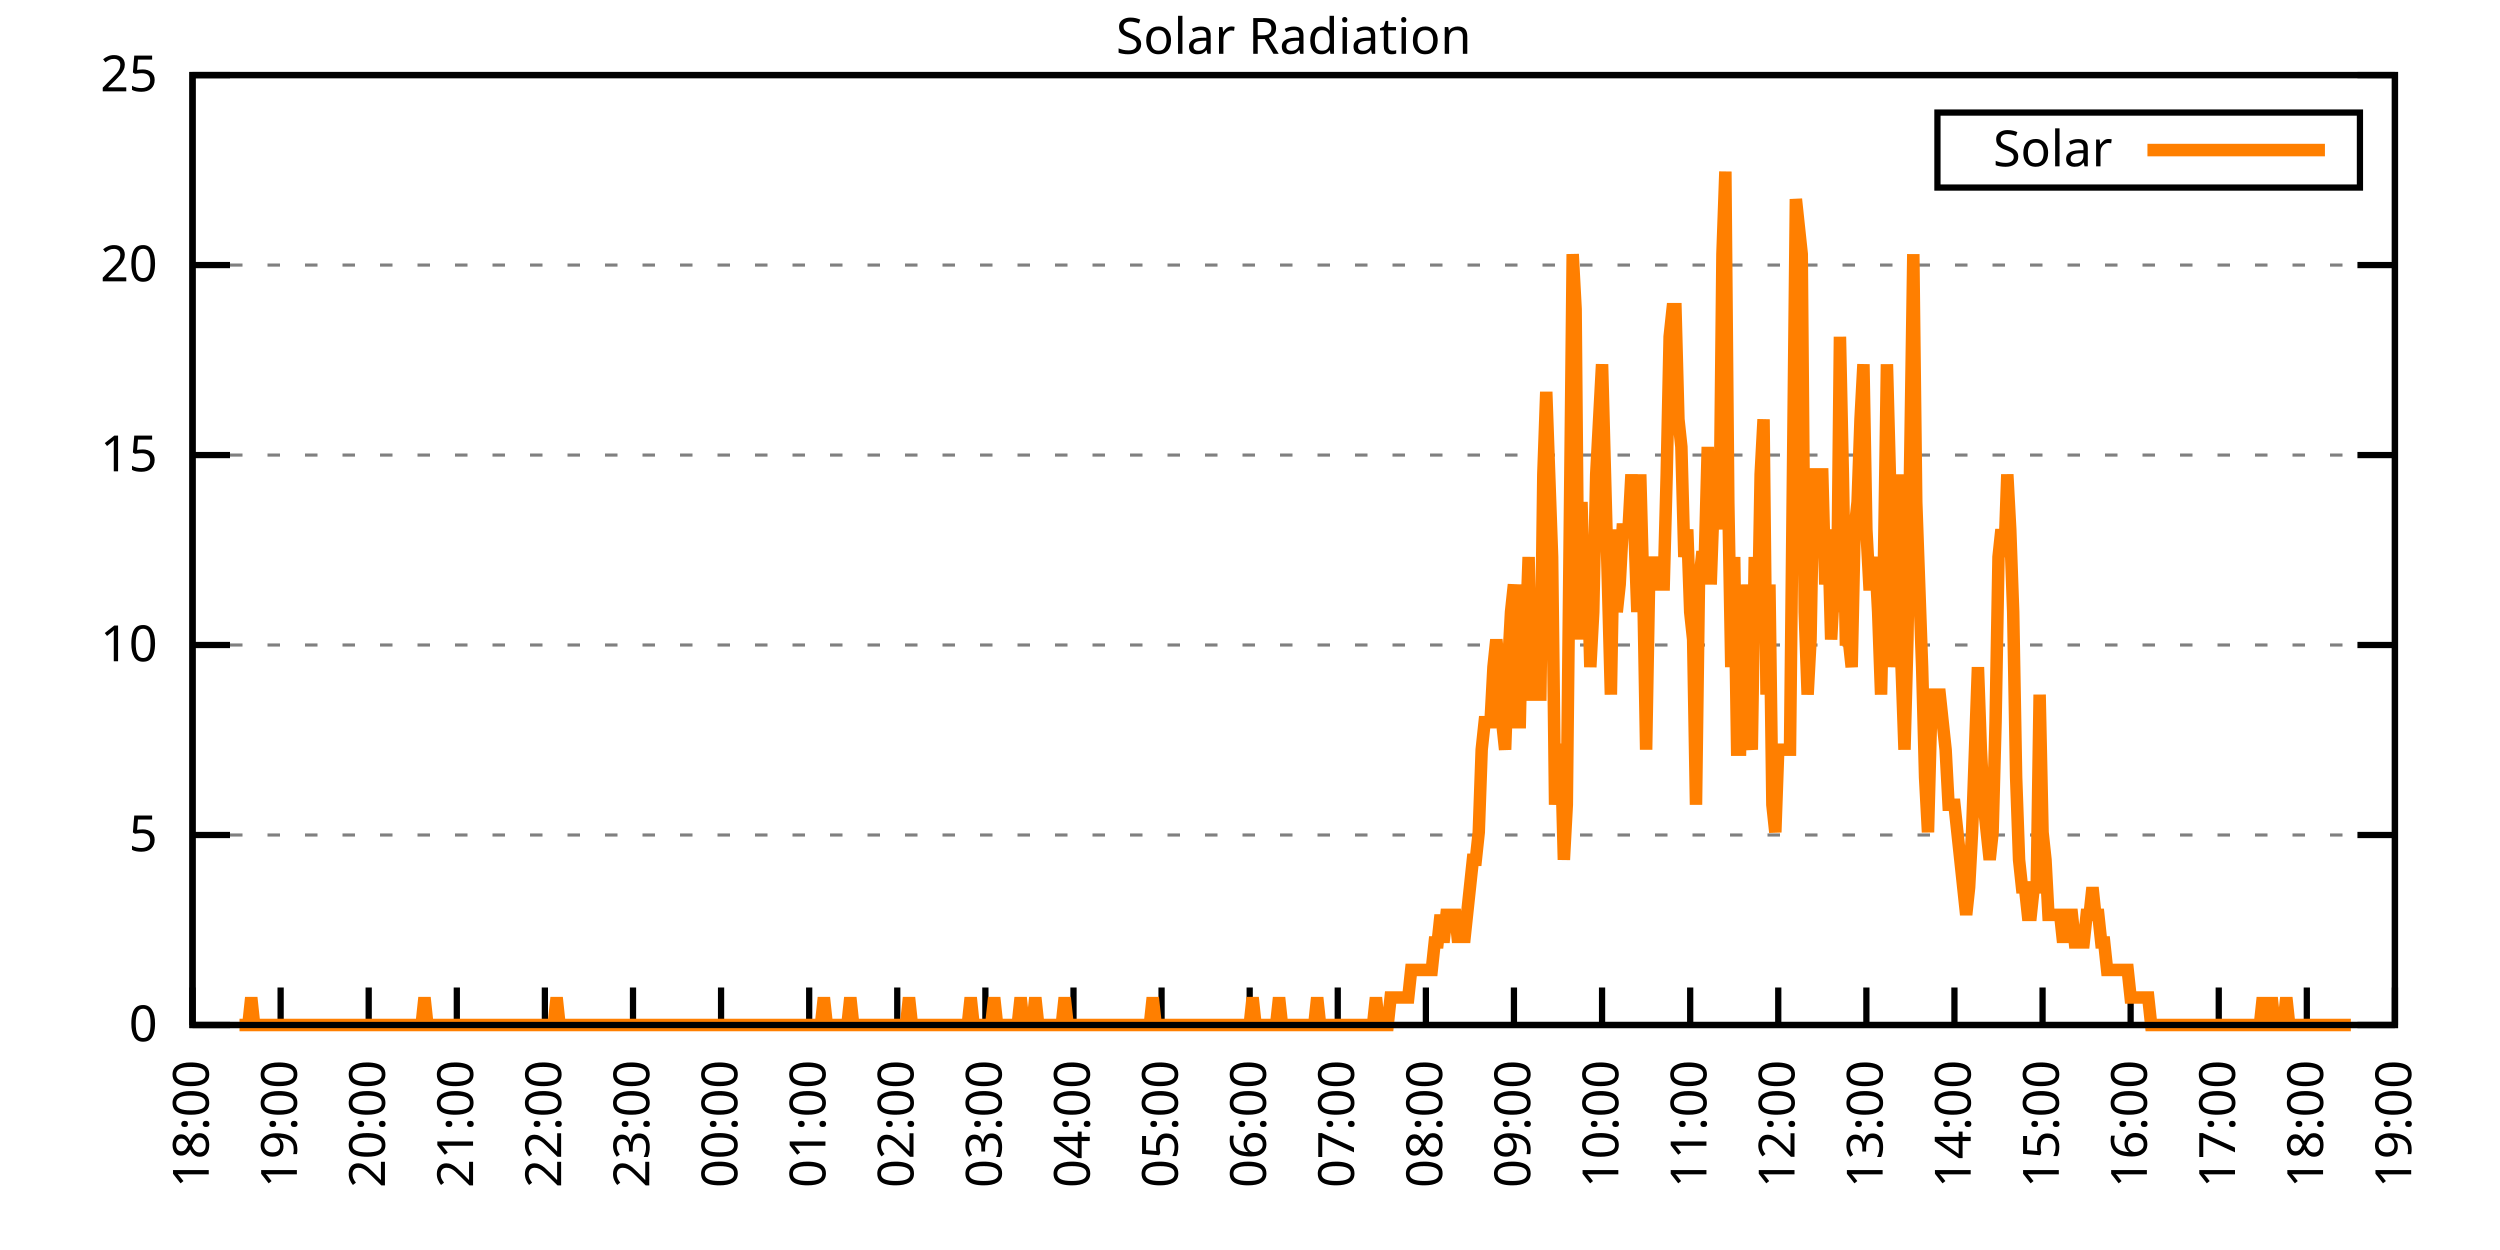
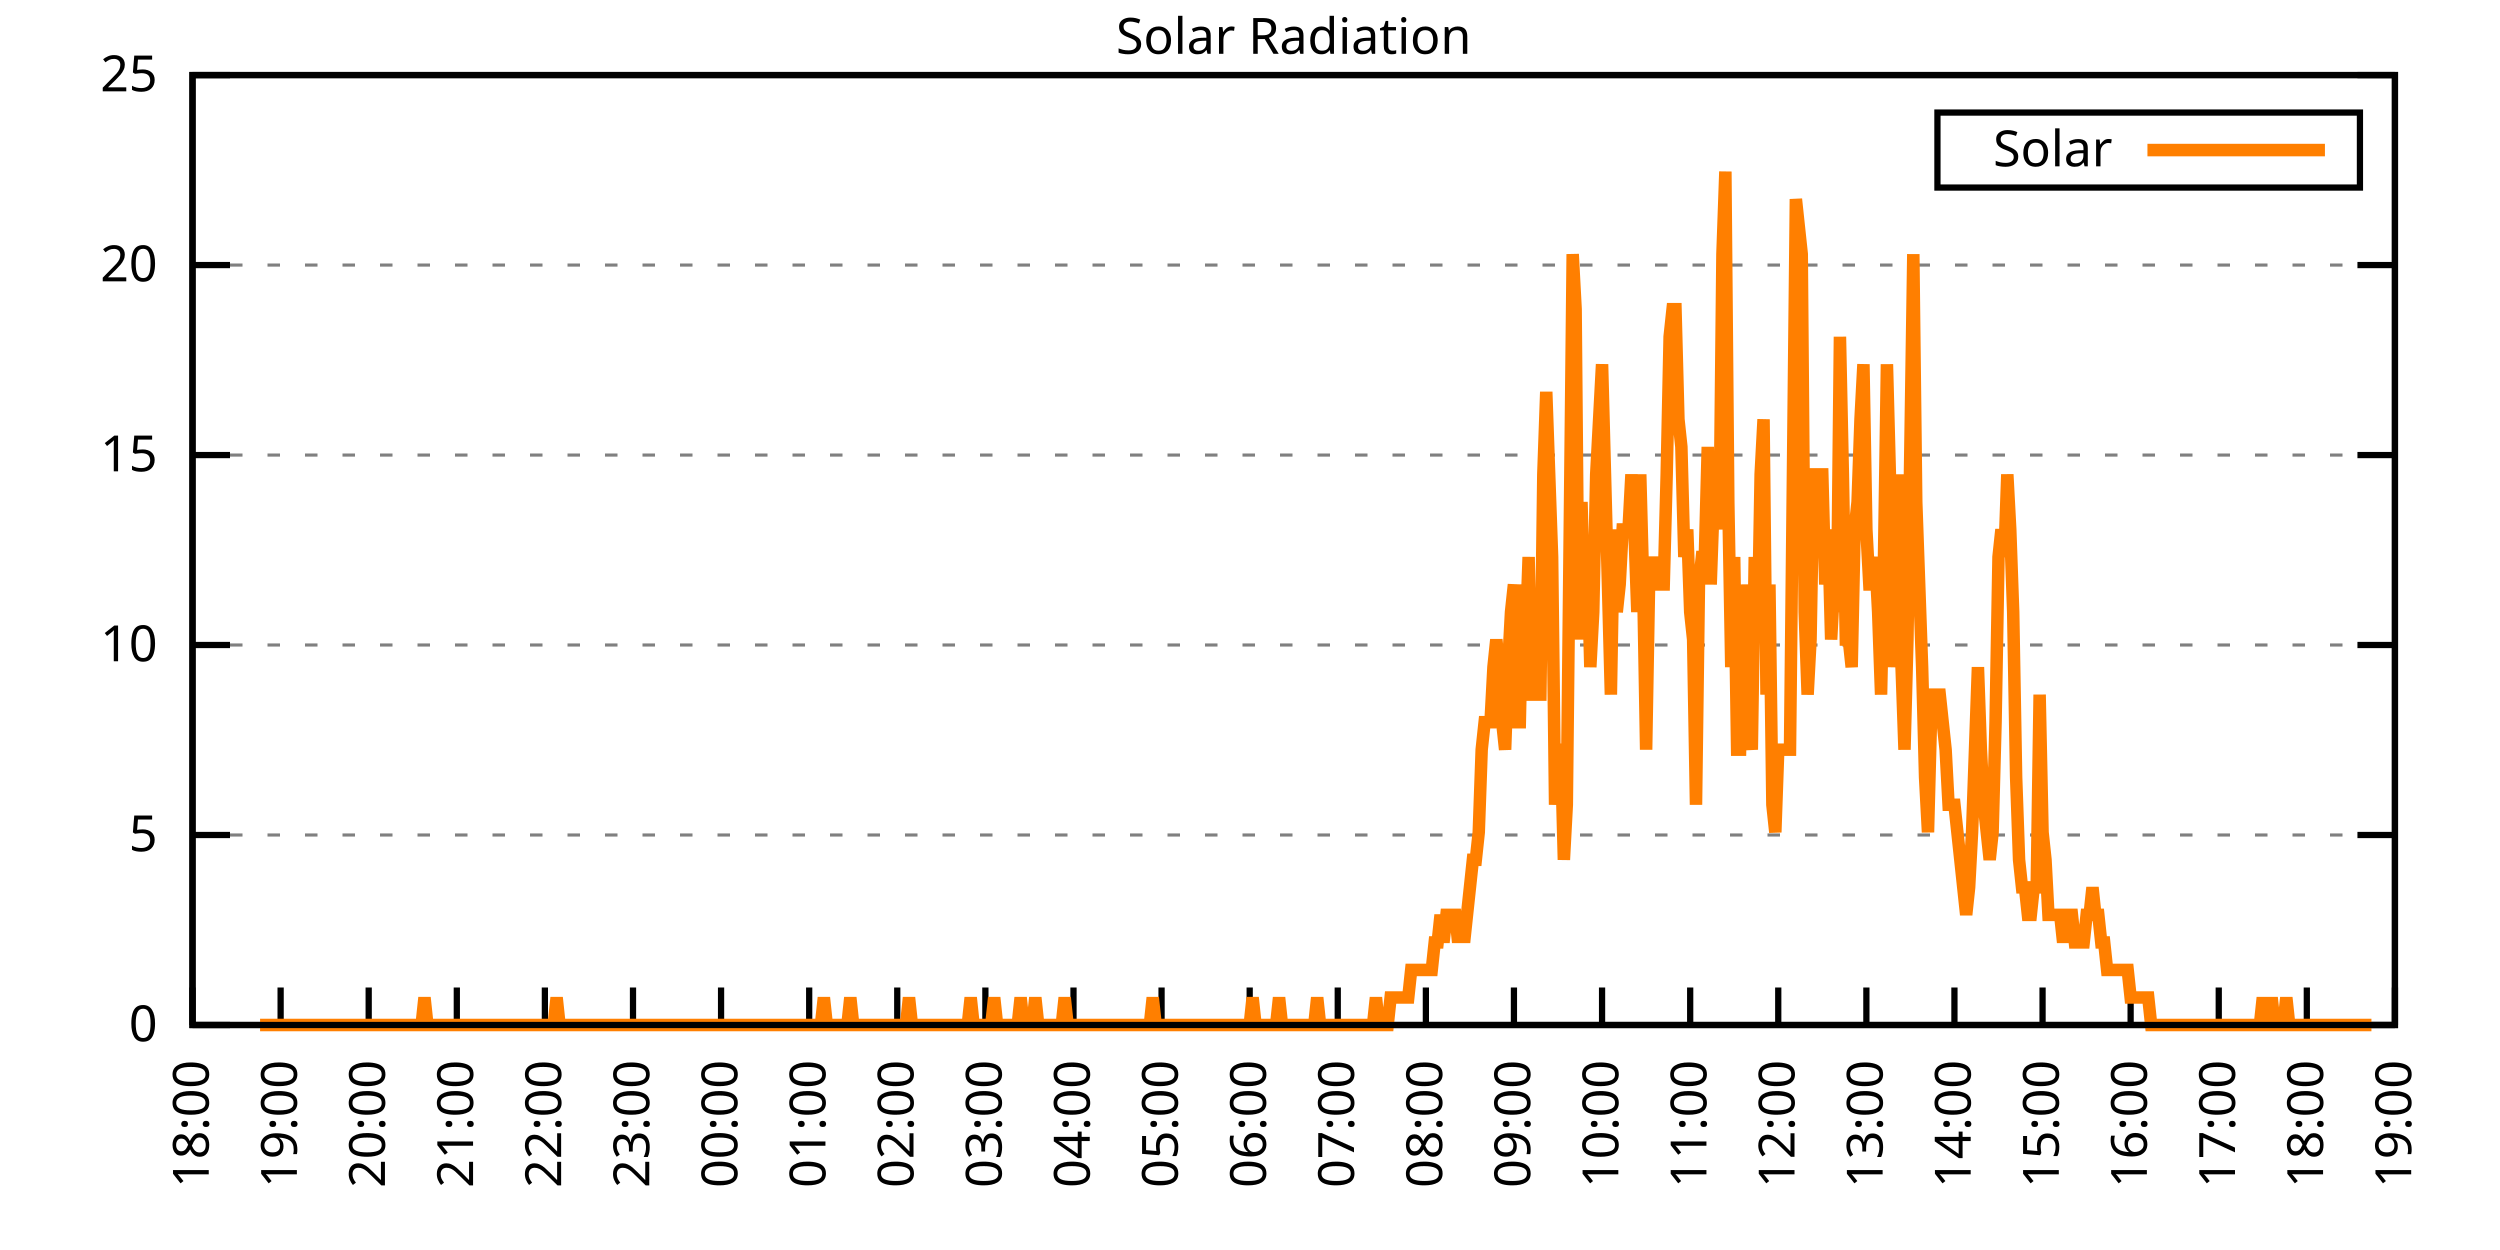
<svg xmlns="http://www.w3.org/2000/svg" xmlns:xlink="http://www.w3.org/1999/xlink" width="400" height="200" viewBox="0 0 400 200">
  <g id="gnuplot_canvas">
    <rect x="0" y="0" width="400" height="200" fill="none" />
    <defs>
      <circle id="gpDot" r="0.5" stroke-width="0.5" stroke="currentColor" />
      <path id="gpPt0" stroke-width="0.333" stroke="currentColor" d="M-1,0 h2 M0,-1 v2" />
      <path id="gpPt1" stroke-width="0.333" stroke="currentColor" d="M-1,-1 L1,1 M1,-1 L-1,1" />
      <path id="gpPt2" stroke-width="0.333" stroke="currentColor" d="M-1,0 L1,0 M0,-1 L0,1 M-1,-1 L1,1 M-1,1 L1,-1" />
      <rect id="gpPt3" stroke-width="0.333" stroke="currentColor" x="-1" y="-1" width="2" height="2" />
      <rect id="gpPt4" stroke-width="0.333" stroke="currentColor" fill="currentColor" x="-1" y="-1" width="2" height="2" />
      <circle id="gpPt5" stroke-width="0.333" stroke="currentColor" cx="0" cy="0" r="1" />
      <use xlink:href="#gpPt5" id="gpPt6" fill="currentColor" stroke="none" />
      <path id="gpPt7" stroke-width="0.333" stroke="currentColor" d="M0,-1.33 L-1.33,0.67 L1.33,0.67 z" />
      <use xlink:href="#gpPt7" id="gpPt8" fill="currentColor" stroke="none" />
      <use xlink:href="#gpPt7" id="gpPt9" stroke="currentColor" transform="rotate(180)" />
      <use xlink:href="#gpPt9" id="gpPt10" fill="currentColor" stroke="none" />
      <use xlink:href="#gpPt3" id="gpPt11" stroke="currentColor" transform="rotate(45)" />
      <use xlink:href="#gpPt11" id="gpPt12" fill="currentColor" stroke="none" />
      <path id="gpPt13" stroke-width="0.333" stroke="currentColor" d="M0,1.330 L1.265,0.411 L0.782,-1.067 L-0.782,-1.076 L-1.265,0.411 z" />
      <use xlink:href="#gpPt13" id="gpPt14" fill="currentColor" stroke="none" />
      <filter id="textbox" filterUnits="objectBoundingBox" x="0" y="0" height="1" width="1">
        <feFlood flood-color="white" flood-opacity="1" result="bgnd" />
        <feComposite in="SourceGraphic" in2="bgnd" operator="atop" />
      </filter>
      <filter id="greybox" filterUnits="objectBoundingBox" x="0" y="0" height="1" width="1">
        <feFlood flood-color="lightgrey" flood-opacity="1" result="grey" />
        <feComposite in="SourceGraphic" in2="grey" operator="atop" />
      </filter>
    </defs>
    <g fill="none" color="white" stroke="currentColor" stroke-width="1.00" stroke-linecap="butt" stroke-linejoin="miter">
</g>
    <g fill="none" color="black" stroke="currentColor" stroke-width="1.00" stroke-linecap="butt" stroke-linejoin="miter">
      <g stroke="none" shape-rendering="crispEdges">
        <polygon fill="rgb(255, 255, 255)" points="30.80,164.00 383.18,164.00 383.18,12.02 30.80,12.02 " />
      </g>
    </g>
    <g fill="none" color="black" stroke="currentColor" stroke-width="1.00" stroke-linecap="butt" stroke-linejoin="miter">
</g>
    <g fill="none" color="black" stroke="black" stroke-width="0.50" stroke-linecap="butt" stroke-linejoin="miter">
</g>
    <g fill="none" color="gray" stroke="currentColor" stroke-width="0.50" stroke-linecap="butt" stroke-linejoin="miter">
      <path stroke="gray" stroke-dasharray="2,4" class="gridline" d="M30.80,164.00 L383.19,164.00  " />
    </g>
    <g fill="none" color="gray" stroke="gray" stroke-width="1.00" stroke-linecap="butt" stroke-linejoin="miter">
</g>
    <g fill="none" color="black" stroke="currentColor" stroke-width="1.00" stroke-linecap="butt" stroke-linejoin="miter">
      <path stroke="black" d="M30.80,164.00 L36.80,164.00 M383.19,164.00 L377.19,164.00  " />
      <g transform="translate(25.20,166.60)" stroke="none" fill="black" font-family="Sans" font-size="8.00" text-anchor="end">
        <text>
          <tspan font-family="Sans"> 0</tspan>
        </text>
      </g>
    </g>
    <g fill="none" color="black" stroke="currentColor" stroke-width="1.00" stroke-linecap="butt" stroke-linejoin="miter">
</g>
    <g fill="none" color="black" stroke="black" stroke-width="0.50" stroke-linecap="butt" stroke-linejoin="miter">
</g>
    <g fill="none" color="gray" stroke="currentColor" stroke-width="0.50" stroke-linecap="butt" stroke-linejoin="miter">
      <path stroke="gray" stroke-dasharray="2,4" class="gridline" d="M30.80,133.60 L383.19,133.60  " />
    </g>
    <g fill="none" color="gray" stroke="gray" stroke-width="1.00" stroke-linecap="butt" stroke-linejoin="miter">
</g>
    <g fill="none" color="black" stroke="currentColor" stroke-width="1.00" stroke-linecap="butt" stroke-linejoin="miter">
      <path stroke="black" d="M30.80,133.60 L36.80,133.60 M383.19,133.60 L377.19,133.60  " />
      <g transform="translate(25.20,136.20)" stroke="none" fill="black" font-family="Sans" font-size="8.00" text-anchor="end">
        <text>
          <tspan font-family="Sans"> 5</tspan>
        </text>
      </g>
    </g>
    <g fill="none" color="black" stroke="currentColor" stroke-width="1.00" stroke-linecap="butt" stroke-linejoin="miter">
</g>
    <g fill="none" color="black" stroke="black" stroke-width="0.50" stroke-linecap="butt" stroke-linejoin="miter">
</g>
    <g fill="none" color="gray" stroke="currentColor" stroke-width="0.50" stroke-linecap="butt" stroke-linejoin="miter">
      <path stroke="gray" stroke-dasharray="2,4" class="gridline" d="M30.80,103.20 L383.19,103.20  " />
    </g>
    <g fill="none" color="gray" stroke="gray" stroke-width="1.00" stroke-linecap="butt" stroke-linejoin="miter">
</g>
    <g fill="none" color="black" stroke="currentColor" stroke-width="1.00" stroke-linecap="butt" stroke-linejoin="miter">
      <path stroke="black" d="M30.80,103.20 L36.80,103.20 M383.19,103.20 L377.19,103.20  " />
      <g transform="translate(25.20,105.80)" stroke="none" fill="black" font-family="Sans" font-size="8.00" text-anchor="end">
        <text>
          <tspan font-family="Sans"> 10</tspan>
        </text>
      </g>
    </g>
    <g fill="none" color="black" stroke="currentColor" stroke-width="1.00" stroke-linecap="butt" stroke-linejoin="miter">
</g>
    <g fill="none" color="black" stroke="black" stroke-width="0.50" stroke-linecap="butt" stroke-linejoin="miter">
</g>
    <g fill="none" color="gray" stroke="currentColor" stroke-width="0.50" stroke-linecap="butt" stroke-linejoin="miter">
      <path stroke="gray" stroke-dasharray="2,4" class="gridline" d="M30.80,72.81 L383.19,72.81  " />
    </g>
    <g fill="none" color="gray" stroke="gray" stroke-width="1.00" stroke-linecap="butt" stroke-linejoin="miter">
</g>
    <g fill="none" color="black" stroke="currentColor" stroke-width="1.00" stroke-linecap="butt" stroke-linejoin="miter">
      <path stroke="black" d="M30.80,72.81 L36.80,72.81 M383.19,72.81 L377.19,72.81  " />
      <g transform="translate(25.20,75.41)" stroke="none" fill="black" font-family="Sans" font-size="8.00" text-anchor="end">
        <text>
          <tspan font-family="Sans"> 15</tspan>
        </text>
      </g>
    </g>
    <g fill="none" color="black" stroke="currentColor" stroke-width="1.00" stroke-linecap="butt" stroke-linejoin="miter">
</g>
    <g fill="none" color="black" stroke="black" stroke-width="0.50" stroke-linecap="butt" stroke-linejoin="miter">
</g>
    <g fill="none" color="gray" stroke="currentColor" stroke-width="0.50" stroke-linecap="butt" stroke-linejoin="miter">
      <path stroke="gray" stroke-dasharray="2,4" class="gridline" d="M30.80,42.41 L383.19,42.41  " />
    </g>
    <g fill="none" color="gray" stroke="gray" stroke-width="1.00" stroke-linecap="butt" stroke-linejoin="miter">
</g>
    <g fill="none" color="black" stroke="currentColor" stroke-width="1.00" stroke-linecap="butt" stroke-linejoin="miter">
      <path stroke="black" d="M30.80,42.41 L36.80,42.41 M383.19,42.41 L377.19,42.41  " />
      <g transform="translate(25.20,45.01)" stroke="none" fill="black" font-family="Sans" font-size="8.00" text-anchor="end">
        <text>
          <tspan font-family="Sans"> 20</tspan>
        </text>
      </g>
    </g>
    <g fill="none" color="black" stroke="currentColor" stroke-width="1.00" stroke-linecap="butt" stroke-linejoin="miter">
</g>
    <g fill="none" color="black" stroke="black" stroke-width="0.50" stroke-linecap="butt" stroke-linejoin="miter">
</g>
    <g fill="none" color="gray" stroke="currentColor" stroke-width="0.50" stroke-linecap="butt" stroke-linejoin="miter">
      <path stroke="gray" stroke-dasharray="2,4" class="gridline" d="M30.80,12.01 L383.19,12.01  " />
    </g>
    <g fill="none" color="gray" stroke="gray" stroke-width="1.00" stroke-linecap="butt" stroke-linejoin="miter">
</g>
    <g fill="none" color="black" stroke="currentColor" stroke-width="1.00" stroke-linecap="butt" stroke-linejoin="miter">
      <path stroke="black" d="M30.80,12.01 L36.80,12.01 M383.19,12.01 L377.19,12.01  " />
      <g transform="translate(25.20,14.61)" stroke="none" fill="black" font-family="Sans" font-size="8.00" text-anchor="end">
        <text>
          <tspan font-family="Sans"> 25</tspan>
        </text>
      </g>
    </g>
    <g fill="none" color="black" stroke="currentColor" stroke-width="1.00" stroke-linecap="butt" stroke-linejoin="miter">
      <path stroke="black" d="M30.80,164.00 L30.80,158.00  " />
      <g transform="translate(33.40,169.60) rotate(270.00)" stroke="none" fill="black" font-family="Sans" font-size="8.00" text-anchor="end">
        <text>
          <tspan font-family="Sans">18:00</tspan>
        </text>
      </g>
    </g>
    <g fill="none" color="black" stroke="currentColor" stroke-width="1.00" stroke-linecap="butt" stroke-linejoin="miter">
      <path stroke="black" d="M44.90,164.00 L44.90,158.00  " />
      <g transform="translate(47.50,169.60) rotate(270.00)" stroke="none" fill="black" font-family="Sans" font-size="8.00" text-anchor="end">
        <text>
          <tspan font-family="Sans">19:00</tspan>
        </text>
      </g>
    </g>
    <g fill="none" color="black" stroke="currentColor" stroke-width="1.00" stroke-linecap="butt" stroke-linejoin="miter">
      <path stroke="black" d="M58.99,164.00 L58.99,158.00  " />
      <g transform="translate(61.59,169.60) rotate(270.00)" stroke="none" fill="black" font-family="Sans" font-size="8.00" text-anchor="end">
        <text>
          <tspan font-family="Sans">20:00</tspan>
        </text>
      </g>
    </g>
    <g fill="none" color="black" stroke="currentColor" stroke-width="1.00" stroke-linecap="butt" stroke-linejoin="miter">
      <path stroke="black" d="M73.09,164.00 L73.09,158.00  " />
      <g transform="translate(75.69,169.60) rotate(270.00)" stroke="none" fill="black" font-family="Sans" font-size="8.00" text-anchor="end">
        <text>
          <tspan font-family="Sans">21:00</tspan>
        </text>
      </g>
    </g>
    <g fill="none" color="black" stroke="currentColor" stroke-width="1.00" stroke-linecap="butt" stroke-linejoin="miter">
      <path stroke="black" d="M87.18,164.00 L87.18,158.00  " />
      <g transform="translate(89.78,169.60) rotate(270.00)" stroke="none" fill="black" font-family="Sans" font-size="8.00" text-anchor="end">
        <text>
          <tspan font-family="Sans">22:00</tspan>
        </text>
      </g>
    </g>
    <g fill="none" color="black" stroke="currentColor" stroke-width="1.00" stroke-linecap="butt" stroke-linejoin="miter">
      <path stroke="black" d="M101.28,164.00 L101.28,158.00  " />
      <g transform="translate(103.88,169.60) rotate(270.00)" stroke="none" fill="black" font-family="Sans" font-size="8.00" text-anchor="end">
        <text>
          <tspan font-family="Sans">23:00</tspan>
        </text>
      </g>
    </g>
    <g fill="none" color="black" stroke="currentColor" stroke-width="1.00" stroke-linecap="butt" stroke-linejoin="miter">
      <path stroke="black" d="M115.37,164.00 L115.37,158.00  " />
      <g transform="translate(117.97,169.60) rotate(270.00)" stroke="none" fill="black" font-family="Sans" font-size="8.00" text-anchor="end">
        <text>
          <tspan font-family="Sans">00:00</tspan>
        </text>
      </g>
    </g>
    <g fill="none" color="black" stroke="currentColor" stroke-width="1.00" stroke-linecap="butt" stroke-linejoin="miter">
      <path stroke="black" d="M129.47,164.00 L129.47,158.00  " />
      <g transform="translate(132.07,169.60) rotate(270.00)" stroke="none" fill="black" font-family="Sans" font-size="8.00" text-anchor="end">
        <text>
          <tspan font-family="Sans">01:00</tspan>
        </text>
      </g>
    </g>
    <g fill="none" color="black" stroke="currentColor" stroke-width="1.00" stroke-linecap="butt" stroke-linejoin="miter">
      <path stroke="black" d="M143.56,164.00 L143.56,158.00  " />
      <g transform="translate(146.16,169.60) rotate(270.00)" stroke="none" fill="black" font-family="Sans" font-size="8.00" text-anchor="end">
        <text>
          <tspan font-family="Sans">02:00</tspan>
        </text>
      </g>
    </g>
    <g fill="none" color="black" stroke="currentColor" stroke-width="1.00" stroke-linecap="butt" stroke-linejoin="miter">
      <path stroke="black" d="M157.66,164.00 L157.66,158.00  " />
      <g transform="translate(160.26,169.60) rotate(270.00)" stroke="none" fill="black" font-family="Sans" font-size="8.00" text-anchor="end">
        <text>
          <tspan font-family="Sans">03:00</tspan>
        </text>
      </g>
    </g>
    <g fill="none" color="black" stroke="currentColor" stroke-width="1.00" stroke-linecap="butt" stroke-linejoin="miter">
      <path stroke="black" d="M171.76,164.00 L171.76,158.00  " />
      <g transform="translate(174.36,169.60) rotate(270.00)" stroke="none" fill="black" font-family="Sans" font-size="8.00" text-anchor="end">
        <text>
          <tspan font-family="Sans">04:00</tspan>
        </text>
      </g>
    </g>
    <g fill="none" color="black" stroke="currentColor" stroke-width="1.00" stroke-linecap="butt" stroke-linejoin="miter">
      <path stroke="black" d="M185.85,164.00 L185.85,158.00  " />
      <g transform="translate(188.45,169.60) rotate(270.00)" stroke="none" fill="black" font-family="Sans" font-size="8.00" text-anchor="end">
        <text>
          <tspan font-family="Sans">05:00</tspan>
        </text>
      </g>
    </g>
    <g fill="none" color="black" stroke="currentColor" stroke-width="1.00" stroke-linecap="butt" stroke-linejoin="miter">
      <path stroke="black" d="M199.95,164.00 L199.95,158.00  " />
      <g transform="translate(202.55,169.60) rotate(270.00)" stroke="none" fill="black" font-family="Sans" font-size="8.00" text-anchor="end">
        <text>
          <tspan font-family="Sans">06:00</tspan>
        </text>
      </g>
    </g>
    <g fill="none" color="black" stroke="currentColor" stroke-width="1.00" stroke-linecap="butt" stroke-linejoin="miter">
      <path stroke="black" d="M214.04,164.00 L214.04,158.00  " />
      <g transform="translate(216.64,169.60) rotate(270.00)" stroke="none" fill="black" font-family="Sans" font-size="8.00" text-anchor="end">
        <text>
          <tspan font-family="Sans">07:00</tspan>
        </text>
      </g>
    </g>
    <g fill="none" color="black" stroke="currentColor" stroke-width="1.00" stroke-linecap="butt" stroke-linejoin="miter">
      <path stroke="black" d="M228.14,164.00 L228.14,158.00  " />
      <g transform="translate(230.74,169.60) rotate(270.00)" stroke="none" fill="black" font-family="Sans" font-size="8.00" text-anchor="end">
        <text>
          <tspan font-family="Sans">08:00</tspan>
        </text>
      </g>
    </g>
    <g fill="none" color="black" stroke="currentColor" stroke-width="1.00" stroke-linecap="butt" stroke-linejoin="miter">
      <path stroke="black" d="M242.23,164.00 L242.23,158.00  " />
      <g transform="translate(244.83,169.60) rotate(270.00)" stroke="none" fill="black" font-family="Sans" font-size="8.00" text-anchor="end">
        <text>
          <tspan font-family="Sans">09:00</tspan>
        </text>
      </g>
    </g>
    <g fill="none" color="black" stroke="currentColor" stroke-width="1.00" stroke-linecap="butt" stroke-linejoin="miter">
      <path stroke="black" d="M256.33,164.00 L256.33,158.00  " />
      <g transform="translate(258.93,169.60) rotate(270.00)" stroke="none" fill="black" font-family="Sans" font-size="8.00" text-anchor="end">
        <text>
          <tspan font-family="Sans">10:00</tspan>
        </text>
      </g>
    </g>
    <g fill="none" color="black" stroke="currentColor" stroke-width="1.00" stroke-linecap="butt" stroke-linejoin="miter">
      <path stroke="black" d="M270.43,164.00 L270.43,158.00  " />
      <g transform="translate(273.03,169.60) rotate(270.00)" stroke="none" fill="black" font-family="Sans" font-size="8.00" text-anchor="end">
        <text>
          <tspan font-family="Sans">11:00</tspan>
        </text>
      </g>
    </g>
    <g fill="none" color="black" stroke="currentColor" stroke-width="1.00" stroke-linecap="butt" stroke-linejoin="miter">
      <path stroke="black" d="M284.52,164.00 L284.52,158.00  " />
      <g transform="translate(287.12,169.60) rotate(270.00)" stroke="none" fill="black" font-family="Sans" font-size="8.00" text-anchor="end">
        <text>
          <tspan font-family="Sans">12:00</tspan>
        </text>
      </g>
    </g>
    <g fill="none" color="black" stroke="currentColor" stroke-width="1.00" stroke-linecap="butt" stroke-linejoin="miter">
      <path stroke="black" d="M298.62,164.00 L298.62,158.00  " />
      <g transform="translate(301.22,169.60) rotate(270.00)" stroke="none" fill="black" font-family="Sans" font-size="8.00" text-anchor="end">
        <text>
          <tspan font-family="Sans">13:00</tspan>
        </text>
      </g>
    </g>
    <g fill="none" color="black" stroke="currentColor" stroke-width="1.00" stroke-linecap="butt" stroke-linejoin="miter">
      <path stroke="black" d="M312.71,164.00 L312.71,158.00  " />
      <g transform="translate(315.31,169.60) rotate(270.00)" stroke="none" fill="black" font-family="Sans" font-size="8.00" text-anchor="end">
        <text>
          <tspan font-family="Sans">14:00</tspan>
        </text>
      </g>
    </g>
    <g fill="none" color="black" stroke="currentColor" stroke-width="1.00" stroke-linecap="butt" stroke-linejoin="miter">
      <path stroke="black" d="M326.81,164.00 L326.81,158.00  " />
      <g transform="translate(329.41,169.60) rotate(270.00)" stroke="none" fill="black" font-family="Sans" font-size="8.00" text-anchor="end">
        <text>
          <tspan font-family="Sans">15:00</tspan>
        </text>
      </g>
    </g>
    <g fill="none" color="black" stroke="currentColor" stroke-width="1.00" stroke-linecap="butt" stroke-linejoin="miter">
      <path stroke="black" d="M340.90,164.00 L340.90,158.00  " />
      <g transform="translate(343.50,169.60) rotate(270.00)" stroke="none" fill="black" font-family="Sans" font-size="8.00" text-anchor="end">
        <text>
          <tspan font-family="Sans">16:00</tspan>
        </text>
      </g>
    </g>
    <g fill="none" color="black" stroke="currentColor" stroke-width="1.00" stroke-linecap="butt" stroke-linejoin="miter">
      <path stroke="black" d="M355.00,164.00 L355.00,158.00  " />
      <g transform="translate(357.60,169.60) rotate(270.00)" stroke="none" fill="black" font-family="Sans" font-size="8.00" text-anchor="end">
        <text>
          <tspan font-family="Sans">17:00</tspan>
        </text>
      </g>
    </g>
    <g fill="none" color="black" stroke="currentColor" stroke-width="1.00" stroke-linecap="butt" stroke-linejoin="miter">
      <path stroke="black" d="M369.09,164.00 L369.09,158.00  " />
      <g transform="translate(371.69,169.60) rotate(270.00)" stroke="none" fill="black" font-family="Sans" font-size="8.00" text-anchor="end">
        <text>
          <tspan font-family="Sans">18:00</tspan>
        </text>
      </g>
    </g>
    <g fill="none" color="black" stroke="currentColor" stroke-width="1.00" stroke-linecap="butt" stroke-linejoin="miter">
      <path stroke="black" d="M383.19,164.00 L383.19,158.00  " />
      <g transform="translate(385.79,169.60) rotate(270.00)" stroke="none" fill="black" font-family="Sans" font-size="8.00" text-anchor="end">
        <text>
          <tspan font-family="Sans">19:00</tspan>
        </text>
      </g>
    </g>
    <g fill="none" color="black" stroke="currentColor" stroke-width="1.00" stroke-linecap="butt" stroke-linejoin="miter">
</g>
    <g fill="none" color="black" stroke="currentColor" stroke-width="1.00" stroke-linecap="butt" stroke-linejoin="miter">
      <path stroke="black" d="M30.80,12.01 L30.80,164.00 L383.19,164.00 L383.19,12.01 L30.80,12.01 Z  " />
    </g>
    <g fill="none" color="black" stroke="currentColor" stroke-width="1.00" stroke-linecap="butt" stroke-linejoin="miter">
</g>
    <g fill="none" color="black" stroke="currentColor" stroke-width="1.00" stroke-linecap="butt" stroke-linejoin="miter">
      <path stroke="black" d="M309.99,30.01 L309.99,18.01 L377.59,18.01 L377.59,30.01 L309.99,30.01 Z  " />
    </g>
    <g id="Solar_Radiation_plot_1">
      <g fill="none" color="white" stroke="black" stroke-width="2.00" stroke-linecap="butt" stroke-linejoin="miter">
</g>
      <g fill="none" color="black" stroke="currentColor" stroke-width="2.00" stroke-linecap="butt" stroke-linejoin="miter">
        <g transform="translate(337.99,26.61)" stroke="none" fill="black" font-family="Sans" font-size="8.00" text-anchor="end">
          <text>
            <tspan font-family="Sans">Solar</tspan>
          </text>
        </g>
      </g>
      <g fill="none" color="black" stroke="currentColor" stroke-width="2.00" stroke-linecap="butt" stroke-linejoin="miter">
-         <path stroke="rgb(255, 127,   0)" d="M343.59,24.01 L371.99,24.01 M38.32,164.00 L38.79,164.00 L39.26,164.00 L39.73,164.00 L40.20,159.60 L40.67,164.00   L41.14,164.00 L41.61,164.00 L42.08,164.00 L42.55,164.00 L43.02,164.00 L43.49,164.00 L43.96,164.00 L44.43,164.00   L44.90,164.00 L45.37,164.00 L45.84,164.00 L46.31,164.00 L46.78,164.00 L47.24,164.00 L47.71,164.00 L48.18,164.00   L48.65,164.00 L49.12,164.00 L49.59,164.00 L50.06,164.00 L50.53,164.00 L51.00,164.00 L51.47,164.00 L51.94,164.00   L52.41,164.00 L52.88,164.00 L53.35,164.00 L53.82,164.00 L54.29,164.00 L54.76,164.00 L55.23,164.00 L55.70,164.00   L56.17,164.00 L56.64,164.00 L57.11,164.00 L57.58,164.00 L58.05,164.00 L58.52,164.00 L58.99,164.00 L59.46,164.00   L59.93,164.00 L60.40,164.00 L60.87,164.00 L61.34,164.00 L61.81,164.00 L62.28,164.00 L62.75,164.00 L63.22,164.00   L63.69,164.00 L64.16,164.00 L64.63,164.00 L65.10,164.00 L65.57,164.00 L66.04,164.00 L66.51,164.00 L66.98,164.00   L67.45,164.00 L67.92,159.60 L68.39,164.00 L68.86,164.00 L69.33,164.00 L69.80,164.00 L70.27,164.00 L70.74,164.00   L71.21,164.00 L71.68,164.00 L72.15,164.00 L72.62,164.00 L73.09,164.00 L73.56,164.00 L74.03,164.00 L74.50,164.00   L74.97,164.00 L75.44,164.00 L75.91,164.00 L76.38,164.00 L76.85,164.00 L77.32,164.00 L77.79,164.00 L78.26,164.00   L78.73,164.00 L79.19,164.00 L79.66,164.00 L80.13,164.00 L80.60,164.00 L81.07,164.00 L81.54,164.00 L82.01,164.00   L82.48,164.00 L82.95,164.00 L83.42,164.00 L83.89,164.00 L84.36,164.00 L84.83,164.00 L85.30,164.00 L85.77,164.00   L86.24,164.00 L86.71,164.00 L87.18,164.00 L87.65,164.00 L88.12,164.00 L88.59,164.00 L89.06,159.60 L89.53,164.00   L90.00,164.00 L90.47,164.00 L90.94,164.00 L91.41,164.00 L91.88,164.00 L92.35,164.00 L92.82,164.00 L93.29,164.00   L93.76,164.00 L94.23,164.00 L94.70,164.00 L95.17,164.00 L95.64,164.00 L96.11,164.00 L96.58,164.00 L97.05,164.00   L97.52,164.00 L97.99,164.00 L98.46,164.00 L98.93,164.00 L99.40,164.00 L99.87,164.00 L100.34,164.00 L100.81,164.00   L101.28,164.00 L101.75,164.00 L102.22,164.00 L102.69,164.00 L103.16,164.00 L103.63,164.00 L104.10,164.00 L104.57,164.00   L105.04,164.00 L105.51,164.00 L105.98,164.00 L106.45,164.00 L106.92,164.00 L107.39,164.00 L107.86,164.00 L108.33,164.00   L108.80,164.00 L109.27,164.00 L109.74,164.00 L110.21,164.00 L110.68,164.00 L111.14,164.00 L111.61,164.00 L112.08,164.00   L112.55,164.00 L113.02,164.00 L113.49,164.00 L113.96,164.00 L114.43,164.00 L114.90,164.00 L115.37,164.00 L115.84,164.00   L116.31,164.00 L116.78,164.00 L117.25,164.00 L117.72,164.00 L118.19,164.00 L118.66,164.00 L119.13,164.00 L119.60,164.00   L120.07,164.00 L120.54,164.00 L121.01,164.00 L121.48,164.00 L121.95,164.00 L122.42,164.00 L122.89,164.00 L123.36,164.00   L123.83,164.00 L124.30,164.00 L124.77,164.00 L125.24,164.00 L125.71,164.00 L126.18,164.00 L126.65,164.00 L127.12,164.00   L127.59,164.00 L128.06,164.00 L128.53,164.00 L129.00,164.00 L129.47,164.00 L129.94,164.00 L130.41,164.00 L130.88,164.00   L131.35,164.00 L131.82,159.60 L132.29,164.00 L132.76,164.00 L133.23,164.00 L133.70,164.00 L134.17,164.00 L134.64,164.00   L135.11,164.00 L135.58,164.00 L136.05,159.60 L136.52,164.00 L136.99,164.00 L137.46,164.00 L137.93,164.00 L138.40,164.00   L138.87,164.00 L139.34,164.00 L139.81,164.00 L140.28,164.00 L140.75,164.00 L141.22,164.00 L141.69,164.00 L142.16,164.00   L142.63,164.00 L143.09,164.00 L143.56,164.00 L144.03,164.00 L144.50,164.00 L144.97,164.00 L145.44,159.60 L145.91,164.00   L146.38,164.00 L146.85,164.00 L147.32,164.00 L147.79,164.00 L148.26,164.00 L148.73,164.00 L149.20,164.00 L149.67,164.00   L150.14,164.00 L150.61,164.00 L151.08,164.00 L151.55,164.00 L152.02,164.00 L152.49,164.00 L152.96,164.00 L153.43,164.00   L153.90,164.00 L154.37,164.00 L154.84,164.00 L155.31,159.60 L155.78,164.00 L156.25,164.00 L156.72,164.00 L157.19,164.00   L157.66,164.00 L158.13,164.00 L158.60,164.00 L159.07,159.60 L159.54,164.00 L160.01,164.00 L160.48,164.00 L160.95,164.00   L161.42,164.00 L161.89,164.00 L162.36,164.00 L162.83,164.00 L163.30,159.60 L163.77,164.00 L164.24,164.00 L164.71,164.00   L165.18,164.00 L165.65,159.60 L166.12,164.00 L166.59,164.00 L167.06,164.00 L167.53,164.00 L168.00,164.00 L168.47,164.00   L168.94,164.00 L169.41,164.00 L169.88,164.00 L170.35,159.60 L170.82,164.00 L171.29,164.00 L171.76,164.00 L172.23,164.00   L172.70,164.00 L173.17,164.00 L173.64,164.00 L174.11,164.00 L174.58,164.00 L175.04,164.00 L175.51,164.00 L175.98,164.00   L176.45,164.00 L176.92,164.00 L177.39,164.00 L177.86,164.00 L178.33,164.00 L178.80,164.00 L179.27,164.00 L179.74,164.00   L180.21,164.00 L180.68,164.00 L181.15,164.00 L181.62,164.00 L182.09,164.00 L182.56,164.00 L183.03,164.00 L183.50,164.00   L183.97,164.00 L184.44,159.60 L184.91,164.00 L185.38,164.00 L185.85,164.00 L186.32,164.00 L186.79,164.00 L187.26,164.00   L187.73,164.00 L188.20,164.00 L188.67,164.00 L189.14,164.00 L189.61,164.00 L190.08,164.00 L190.55,164.00 L191.02,164.00   L191.49,164.00 L191.96,164.00 L192.43,164.00 L192.90,164.00 L193.37,164.00 L193.84,164.00 L194.31,164.00 L194.78,164.00   L195.25,164.00 L195.72,164.00 L196.19,164.00 L196.66,164.00 L197.13,164.00 L197.60,164.00 L198.07,164.00 L198.54,164.00   L199.01,164.00 L199.48,164.00 L199.95,164.00 L200.42,159.60 L200.89,164.00 L201.36,164.00 L201.83,164.00 L202.30,164.00   L202.77,164.00 L203.24,164.00 L203.71,164.00 L204.18,164.00 L204.65,159.60 L205.12,164.00 L205.59,164.00 L206.06,164.00   L206.53,164.00 L207.00,164.00 L207.46,164.00 L207.93,164.00 L208.40,164.00 L208.87,164.00 L209.34,164.00 L209.81,164.00   L210.28,164.00 L210.75,159.60 L211.22,164.00 L211.69,164.00 L212.16,164.00 L212.63,164.00 L213.10,164.00 L213.57,164.00   L214.04,164.00 L214.51,164.00 L214.98,164.00 L215.45,164.00 L215.92,164.00 L216.39,164.00 L216.86,164.00 L217.33,164.00   L217.80,164.00 L218.27,164.00 L218.74,164.00 L219.21,164.00 L219.68,164.00 L220.15,159.60 L220.62,164.00 L221.09,164.00   L221.56,164.00 L222.03,164.00 L222.50,159.60 L222.97,159.60 L223.44,159.60 L223.91,159.60 L224.38,159.60 L224.85,159.60   L225.32,159.60 L225.79,155.19 L226.26,155.19 L226.73,155.19 L227.20,155.19 L227.67,155.19 L228.14,155.19 L228.61,155.19   L229.08,155.19 L229.55,150.79 L230.02,150.79 L230.49,146.38 L230.96,150.79 L231.43,146.38 L231.90,146.38 L232.37,146.38   L232.84,146.38 L233.31,150.79 L233.78,146.38 L234.25,150.79 L234.72,146.38 L235.19,141.98 L235.66,137.57 L236.13,137.57   L236.60,133.17 L237.07,119.95 L237.54,115.55 L238.01,115.55 L238.48,115.55 L238.95,106.74 L239.41,102.33 L239.88,106.74   L240.35,115.55 L240.82,119.95 L241.29,106.74 L241.76,97.93 L242.23,93.52 L242.70,115.55 L243.17,115.55 L243.64,93.52   L244.11,102.33 L244.58,89.12 L245.05,111.14 L245.52,111.14 L245.99,111.14 L246.46,111.14 L246.93,75.90 L247.40,62.69   L247.87,75.90 L248.34,89.12 L248.81,128.76 L249.28,119.95 L249.75,119.95 L250.22,137.57 L250.69,128.76 L251.16,84.71   L251.63,40.66 L252.10,49.47 L252.57,102.33 L253.04,80.31 L253.51,97.93 L253.98,89.12 L254.45,106.74 L254.92,97.93   L255.39,75.90 L255.86,67.09 L256.33,58.28 L256.80,75.90 L257.27,93.52 L257.74,111.14 L258.21,84.71 L258.68,97.93   L259.15,93.52 L259.62,84.71 L260.09,84.71 L260.56,84.71 L261.03,75.90 L261.50,84.71 L261.97,97.93 L262.44,75.90   L262.91,93.52 L263.38,119.95 L263.85,93.52 L264.32,93.52 L264.79,89.12 L265.26,93.52 L265.73,93.52 L266.20,93.52   L266.67,75.90 L267.14,53.88 L267.61,49.47 L268.08,49.47 L268.55,67.09 L269.02,71.50 L269.49,89.12 L269.96,84.71   L270.43,97.93 L270.90,102.33 L271.36,128.76 L271.83,93.52 L272.30,89.12 L272.77,89.12 L273.24,71.50 L273.71,93.52   L274.18,80.31 L274.65,75.90 L275.12,84.71 L275.59,40.66 L276.06,27.45 L276.53,80.31 L277.00,106.74 L277.47,89.12   L277.94,119.95 L278.41,119.95 L278.88,93.52 L279.35,111.14 L279.82,115.55 L280.29,119.95 L280.76,89.12 L281.23,102.33   L281.70,75.90 L282.17,67.09 L282.64,111.14 L283.11,93.52 L283.58,128.76 L284.05,133.17 L284.52,119.95 L284.99,119.95   L285.46,119.95 L285.93,119.95 L286.40,119.95 L286.87,75.90 L287.34,31.85 L287.81,36.26 L288.28,40.66 L288.75,97.93   L289.22,111.14 L289.69,102.33 L290.16,75.90 L290.63,75.90 L291.10,75.90 L291.57,75.90 L292.04,93.52 L292.51,84.71   L292.98,102.33 L293.45,93.52 L293.92,97.93 L294.39,53.88 L294.86,75.90 L295.33,102.33 L295.80,102.33 L296.27,106.74   L296.74,84.71 L297.21,80.31 L297.68,67.09 L298.15,58.28 L298.62,84.71 L299.09,93.52 L299.56,93.52 L300.03,89.12   L300.50,97.93 L300.97,111.14 L301.44,89.12 L301.91,58.28 L302.38,75.90 L302.85,106.74 L303.31,97.93 L303.78,75.90   L304.25,106.74 L304.72,119.95 L305.19,102.33 L305.66,71.50 L306.13,40.66 L306.60,80.31 L307.07,93.52 L307.54,106.74   L308.01,124.36 L308.48,133.17 L308.95,115.55 L309.42,111.14 L309.89,111.14 L310.36,111.14 L310.83,115.55 L311.30,119.95   L311.77,128.76 L312.24,128.76 L312.71,128.76 L313.18,133.17 L313.65,137.57 L314.12,141.98 L314.59,146.38 L315.06,141.98   L315.53,133.17 L316.00,119.95 L316.47,106.74 L316.94,119.95 L317.41,128.76 L317.88,133.17 L318.35,137.57 L318.82,133.17   L319.29,115.55 L319.76,89.12 L320.23,84.71 L320.70,89.12 L321.17,75.90 L321.64,84.71 L322.11,97.93 L322.58,124.36   L323.05,137.57 L323.52,141.98 L323.99,141.98 L324.46,146.38 L324.93,146.38 L325.40,141.98 L325.87,141.98 L326.34,111.14   L326.81,133.17 L327.28,137.57 L327.75,146.38 L328.22,146.38 L328.69,146.38 L329.16,146.38 L329.63,146.38 L330.10,150.79   L330.57,146.38 L331.04,146.38 L331.51,146.38 L331.98,150.79 L332.45,150.79 L332.92,150.79 L333.39,150.79 L333.86,146.38   L334.33,146.38 L334.80,141.98 L335.26,146.38 L335.73,146.38 L336.20,150.79 L336.67,150.79 L337.14,155.19 L337.61,155.19   L338.08,155.19 L338.55,155.19 L339.02,155.19 L339.49,155.19 L339.96,155.19 L340.43,155.19 L340.90,159.60 L341.37,159.60   L341.84,159.60 L342.31,159.60 L342.78,159.60 L343.25,159.60 L343.72,159.60 L344.19,164.00 L344.66,164.00 L345.13,164.00   L345.60,164.00 L346.07,164.00 L346.54,164.00 L347.01,164.00 L347.48,164.00 L347.95,164.00 L348.42,164.00 L348.89,164.00   L349.36,164.00 L349.83,164.00 L350.30,164.00 L350.77,164.00 L351.24,164.00 L351.71,164.00 L352.18,164.00 L352.65,164.00   L353.12,164.00 L353.59,164.00 L354.06,164.00 L354.53,164.00 L355.00,164.00 L355.47,164.00 L355.94,164.00 L356.41,164.00   L356.88,164.00 L357.35,164.00 L357.82,164.00 L358.29,164.00 L358.76,164.00 L359.23,164.00 L359.70,164.00 L360.17,164.00   L360.64,164.00 L361.11,164.00 L361.58,164.00 L362.05,159.60 L362.52,164.00 L362.99,164.00 L363.46,159.60 L363.93,164.00   L364.40,164.00 L364.87,164.00 L365.34,164.00 L365.81,159.60 L366.28,164.00 L366.75,164.00 L367.21,164.00 L367.68,164.00   L368.15,164.00 L368.62,164.00 L369.09,164.00 L369.56,164.00 L370.03,164.00 L370.50,164.00 L370.97,164.00 L371.44,164.00   L371.91,164.00 L372.38,164.00 L372.85,164.00 L373.32,164.00 L373.79,164.00 L374.26,164.00 L374.73,164.00 L375.20,164.00   L375.67,164.00 L376.14,164.00  " />
+         <path stroke="rgb(255, 127,   0)" d="M343.59,24.01 L371.99,24.01 M41.61,164.00 L42.08,164.00 L42.55,164.00 L43.02,164.00 L43.49,164.00 L43.96,164.00   L44.43,164.00 L44.90,164.00 L45.37,164.00 L45.84,164.00 L46.31,164.00 L46.78,164.00 L47.24,164.00 L47.71,164.00   L48.18,164.00 L48.65,164.00 L49.12,164.00 L49.59,164.00 L50.06,164.00 L50.53,164.00 L51.00,164.00 L51.47,164.00   L51.94,164.00 L52.41,164.00 L52.88,164.00 L53.35,164.00 L53.82,164.00 L54.29,164.00 L54.76,164.00 L55.23,164.00   L55.70,164.00 L56.17,164.00 L56.64,164.00 L57.11,164.00 L57.58,164.00 L58.05,164.00 L58.52,164.00 L58.99,164.00   L59.46,164.00 L59.93,164.00 L60.40,164.00 L60.87,164.00 L61.34,164.00 L61.81,164.00 L62.28,164.00 L62.75,164.00   L63.22,164.00 L63.69,164.00 L64.16,164.00 L64.63,164.00 L65.10,164.00 L65.57,164.00 L66.04,164.00 L66.51,164.00   L66.98,164.00 L67.45,164.00 L67.92,159.60 L68.39,164.00 L68.86,164.00 L69.33,164.00 L69.80,164.00 L70.27,164.00   L70.74,164.00 L71.21,164.00 L71.68,164.00 L72.15,164.00 L72.62,164.00 L73.09,164.00 L73.56,164.00 L74.03,164.00   L74.50,164.00 L74.97,164.00 L75.44,164.00 L75.91,164.00 L76.38,164.00 L76.85,164.00 L77.32,164.00 L77.79,164.00   L78.26,164.00 L78.73,164.00 L79.19,164.00 L79.66,164.00 L80.13,164.00 L80.60,164.00 L81.07,164.00 L81.54,164.00   L82.01,164.00 L82.48,164.00 L82.95,164.00 L83.42,164.00 L83.89,164.00 L84.36,164.00 L84.83,164.00 L85.30,164.00   L85.77,164.00 L86.24,164.00 L86.71,164.00 L87.18,164.00 L87.65,164.00 L88.12,164.00 L88.59,164.00 L89.06,159.60   L89.53,164.00 L90.00,164.00 L90.47,164.00 L90.94,164.00 L91.41,164.00 L91.88,164.00 L92.35,164.00 L92.82,164.00   L93.29,164.00 L93.76,164.00 L94.23,164.00 L94.70,164.00 L95.17,164.00 L95.64,164.00 L96.11,164.00 L96.58,164.00   L97.05,164.00 L97.52,164.00 L97.99,164.00 L98.46,164.00 L98.93,164.00 L99.40,164.00 L99.87,164.00 L100.34,164.00   L100.81,164.00 L101.28,164.00 L101.75,164.00 L102.22,164.00 L102.69,164.00 L103.16,164.00 L103.63,164.00 L104.10,164.00   L104.57,164.00 L105.04,164.00 L105.51,164.00 L105.98,164.00 L106.45,164.00 L106.92,164.00 L107.39,164.00 L107.86,164.00   L108.33,164.00 L108.80,164.00 L109.27,164.00 L109.74,164.00 L110.21,164.00 L110.68,164.00 L111.14,164.00 L111.61,164.00   L112.08,164.00 L112.55,164.00 L113.02,164.00 L113.49,164.00 L113.96,164.00 L114.43,164.00 L114.90,164.00 L115.37,164.00   L115.84,164.00 L116.31,164.00 L116.78,164.00 L117.25,164.00 L117.72,164.00 L118.19,164.00 L118.66,164.00 L119.13,164.00   L119.60,164.00 L120.07,164.00 L120.54,164.00 L121.01,164.00 L121.48,164.00 L121.95,164.00 L122.42,164.00 L122.89,164.00   L123.36,164.00 L123.83,164.00 L124.30,164.00 L124.77,164.00 L125.24,164.00 L125.71,164.00 L126.18,164.00 L126.65,164.00   L127.12,164.00 L127.59,164.00 L128.06,164.00 L128.53,164.00 L129.00,164.00 L129.47,164.00 L129.94,164.00 L130.41,164.00   L130.88,164.00 L131.35,164.00 L131.82,159.60 L132.29,164.00 L132.76,164.00 L133.23,164.00 L133.70,164.00 L134.17,164.00   L134.64,164.00 L135.11,164.00 L135.58,164.00 L136.05,159.60 L136.52,164.00 L136.99,164.00 L137.46,164.00 L137.93,164.00   L138.40,164.00 L138.87,164.00 L139.34,164.00 L139.81,164.00 L140.28,164.00 L140.75,164.00 L141.22,164.00 L141.69,164.00   L142.16,164.00 L142.63,164.00 L143.09,164.00 L143.56,164.00 L144.03,164.00 L144.50,164.00 L144.97,164.00 L145.44,159.60   L145.91,164.00 L146.38,164.00 L146.85,164.00 L147.32,164.00 L147.79,164.00 L148.26,164.00 L148.73,164.00 L149.20,164.00   L149.67,164.00 L150.14,164.00 L150.61,164.00 L151.08,164.00 L151.55,164.00 L152.02,164.00 L152.49,164.00 L152.96,164.00   L153.43,164.00 L153.90,164.00 L154.37,164.00 L154.84,164.00 L155.31,159.60 L155.78,164.00 L156.25,164.00 L156.72,164.00   L157.19,164.00 L157.66,164.00 L158.13,164.00 L158.60,164.00 L159.07,159.60 L159.54,164.00 L160.01,164.00 L160.48,164.00   L160.95,164.00 L161.42,164.00 L161.89,164.00 L162.36,164.00 L162.83,164.00 L163.30,159.60 L163.77,164.00 L164.24,164.00   L164.71,164.00 L165.18,164.00 L165.65,159.60 L166.12,164.00 L166.59,164.00 L167.06,164.00 L167.53,164.00 L168.00,164.00   L168.47,164.00 L168.94,164.00 L169.41,164.00 L169.88,164.00 L170.35,159.60 L170.82,164.00 L171.29,164.00 L171.76,164.00   L172.23,164.00 L172.70,164.00 L173.17,164.00 L173.64,164.00 L174.11,164.00 L174.58,164.00 L175.04,164.00 L175.51,164.00   L175.98,164.00 L176.45,164.00 L176.92,164.00 L177.39,164.00 L177.86,164.00 L178.33,164.00 L178.80,164.00 L179.27,164.00   L179.74,164.00 L180.21,164.00 L180.68,164.00 L181.15,164.00 L181.62,164.00 L182.09,164.00 L182.56,164.00 L183.03,164.00   L183.50,164.00 L183.97,164.00 L184.44,159.60 L184.91,164.00 L185.38,164.00 L185.85,164.00 L186.32,164.00 L186.79,164.00   L187.26,164.00 L187.73,164.00 L188.20,164.00 L188.67,164.00 L189.14,164.00 L189.61,164.00 L190.08,164.00 L190.55,164.00   L191.02,164.00 L191.49,164.00 L191.96,164.00 L192.43,164.00 L192.90,164.00 L193.37,164.00 L193.84,164.00 L194.31,164.00   L194.78,164.00 L195.25,164.00 L195.72,164.00 L196.19,164.00 L196.66,164.00 L197.13,164.00 L197.60,164.00 L198.07,164.00   L198.54,164.00 L199.01,164.00 L199.48,164.00 L199.95,164.00 L200.42,159.60 L200.89,164.00 L201.36,164.00 L201.83,164.00   L202.30,164.00 L202.77,164.00 L203.24,164.00 L203.71,164.00 L204.18,164.00 L204.65,159.60 L205.12,164.00 L205.59,164.00   L206.06,164.00 L206.53,164.00 L207.00,164.00 L207.46,164.00 L207.93,164.00 L208.40,164.00 L208.87,164.00 L209.34,164.00   L209.81,164.00 L210.28,164.00 L210.75,159.60 L211.22,164.00 L211.69,164.00 L212.16,164.00 L212.63,164.00 L213.10,164.00   L213.57,164.00 L214.04,164.00 L214.51,164.00 L214.98,164.00 L215.45,164.00 L215.92,164.00 L216.39,164.00 L216.86,164.00   L217.33,164.00 L217.80,164.00 L218.27,164.00 L218.74,164.00 L219.21,164.00 L219.68,164.00 L220.15,159.60 L220.62,164.00   L221.09,164.00 L221.56,164.00 L222.03,164.00 L222.50,159.60 L222.97,159.60 L223.44,159.60 L223.91,159.60 L224.38,159.60   L224.85,159.60 L225.32,159.60 L225.79,155.19 L226.26,155.19 L226.73,155.19 L227.20,155.19 L227.67,155.19 L228.14,155.19   L228.61,155.19 L229.08,155.19 L229.55,150.79 L230.02,150.79 L230.49,146.38 L230.96,150.79 L231.43,146.38 L231.90,146.38   L232.37,146.38 L232.84,146.38 L233.31,150.79 L233.78,146.38 L234.25,150.79 L234.72,146.38 L235.19,141.98 L235.66,137.57   L236.13,137.57 L236.60,133.17 L237.07,119.95 L237.54,115.55 L238.01,115.55 L238.48,115.55 L238.95,106.74 L239.41,102.33   L239.88,106.74 L240.35,115.55 L240.82,119.95 L241.29,106.74 L241.76,97.93 L242.23,93.52 L242.70,115.55 L243.17,115.55   L243.64,93.52 L244.11,102.33 L244.58,89.12 L245.05,111.14 L245.52,111.14 L245.99,111.14 L246.46,111.14 L246.93,75.90   L247.40,62.69 L247.87,75.90 L248.34,89.12 L248.81,128.76 L249.28,119.95 L249.75,119.95 L250.22,137.57 L250.69,128.76   L251.16,84.71 L251.63,40.66 L252.10,49.47 L252.57,102.33 L253.04,80.31 L253.51,97.93 L253.98,89.12 L254.45,106.74   L254.92,97.93 L255.39,75.90 L255.86,67.09 L256.33,58.28 L256.80,75.90 L257.27,93.52 L257.74,111.14 L258.21,84.71   L258.68,97.93 L259.15,93.52 L259.62,84.71 L260.09,84.71 L260.56,84.71 L261.03,75.90 L261.50,84.71 L261.97,97.93   L262.44,75.90 L262.91,93.52 L263.38,119.95 L263.85,93.52 L264.32,93.52 L264.79,89.12 L265.26,93.52 L265.73,93.52   L266.20,93.52 L266.67,75.90 L267.14,53.88 L267.61,49.47 L268.08,49.47 L268.55,67.09 L269.02,71.50 L269.49,89.12   L269.96,84.71 L270.43,97.93 L270.90,102.33 L271.36,128.76 L271.83,93.52 L272.30,89.12 L272.77,89.12 L273.24,71.50   L273.71,93.52 L274.18,80.31 L274.65,75.90 L275.12,84.71 L275.59,40.66 L276.06,27.45 L276.53,80.31 L277.00,106.74   L277.47,89.12 L277.94,119.95 L278.41,119.95 L278.88,93.52 L279.35,111.14 L279.82,115.55 L280.29,119.95 L280.76,89.12   L281.23,102.33 L281.70,75.90 L282.17,67.09 L282.64,111.14 L283.11,93.52 L283.58,128.76 L284.05,133.17 L284.52,119.95   L284.99,119.95 L285.46,119.95 L285.93,119.95 L286.40,119.95 L286.87,75.90 L287.34,31.85 L287.81,36.26 L288.28,40.66   L288.75,97.93 L289.22,111.14 L289.69,102.33 L290.16,75.90 L290.63,75.90 L291.10,75.90 L291.57,75.90 L292.04,93.52   L292.51,84.71 L292.98,102.33 L293.45,93.52 L293.92,97.93 L294.39,53.88 L294.86,75.90 L295.33,102.33 L295.80,102.33   L296.27,106.74 L296.74,84.71 L297.21,80.31 L297.68,67.09 L298.15,58.28 L298.62,84.71 L299.09,93.52 L299.56,93.52   L300.03,89.12 L300.50,97.93 L300.97,111.14 L301.44,89.12 L301.91,58.28 L302.38,75.90 L302.85,106.74 L303.31,97.93   L303.78,75.90 L304.25,106.74 L304.72,119.95 L305.19,102.33 L305.66,71.50 L306.13,40.66 L306.60,80.31 L307.07,93.52   L307.54,106.74 L308.01,124.36 L308.48,133.17 L308.95,115.55 L309.42,111.14 L309.89,111.14 L310.36,111.14 L310.83,115.55   L311.30,119.95 L311.77,128.76 L312.24,128.76 L312.71,128.76 L313.18,133.17 L313.65,137.57 L314.12,141.98 L314.59,146.38   L315.06,141.98 L315.53,133.17 L316.00,119.95 L316.47,106.74 L316.94,119.95 L317.41,128.76 L317.88,133.17 L318.35,137.57   L318.82,133.17 L319.29,115.55 L319.76,89.12 L320.23,84.71 L320.70,89.12 L321.17,75.90 L321.64,84.71 L322.11,97.93   L322.58,124.36 L323.05,137.57 L323.52,141.98 L323.99,141.98 L324.46,146.38 L324.93,146.38 L325.40,141.98 L325.87,141.98   L326.34,111.14 L326.81,133.17 L327.28,137.57 L327.75,146.38 L328.22,146.38 L328.69,146.38 L329.16,146.38 L329.63,146.38   L330.10,150.79 L330.57,146.38 L331.04,146.38 L331.51,146.38 L331.98,150.79 L332.45,150.79 L332.92,150.79 L333.39,150.79   L333.86,146.38 L334.33,146.38 L334.80,141.98 L335.26,146.38 L335.73,146.38 L336.20,150.79 L336.67,150.79 L337.14,155.19   L337.61,155.19 L338.08,155.19 L338.55,155.19 L339.02,155.19 L339.49,155.19 L339.96,155.19 L340.43,155.19 L340.90,159.60   L341.37,159.60 L341.84,159.60 L342.31,159.60 L342.78,159.60 L343.25,159.60 L343.72,159.60 L344.19,164.00 L344.66,164.00   L345.13,164.00 L345.60,164.00 L346.07,164.00 L346.54,164.00 L347.01,164.00 L347.48,164.00 L347.95,164.00 L348.42,164.00   L348.89,164.00 L349.36,164.00 L349.83,164.00 L350.30,164.00 L350.77,164.00 L351.24,164.00 L351.71,164.00 L352.18,164.00   L352.65,164.00 L353.12,164.00 L353.59,164.00 L354.06,164.00 L354.53,164.00 L355.00,164.00 L355.47,164.00 L355.94,164.00   L356.41,164.00 L356.88,164.00 L357.35,164.00 L357.82,164.00 L358.29,164.00 L358.76,164.00 L359.23,164.00 L359.70,164.00   L360.17,164.00 L360.64,164.00 L361.11,164.00 L361.58,164.00 L362.05,159.60 L362.52,164.00 L362.99,164.00 L363.46,159.60   L363.93,164.00 L364.40,164.00 L364.87,164.00 L365.34,164.00 L365.81,159.60 L366.28,164.00 L366.75,164.00 L367.21,164.00   L367.68,164.00 L368.15,164.00 L368.62,164.00 L369.09,164.00 L369.56,164.00 L370.03,164.00 L370.50,164.00 L370.97,164.00   L371.44,164.00 L371.91,164.00 L372.38,164.00 L372.85,164.00 L373.32,164.00 L373.79,164.00 L374.26,164.00 L374.73,164.00   L375.20,164.00 L375.67,164.00 L376.14,164.00 L376.61,164.00 L377.08,164.00 L377.55,164.00 L378.02,164.00 L378.49,164.00   L378.96,164.00 L379.43,164.00  " />
      </g>
    </g>
    <g fill="none" color="black" stroke="currentColor" stroke-width="2.00" stroke-linecap="butt" stroke-linejoin="miter">
</g>
    <g fill="none" color="black" stroke="black" stroke-width="1.00" stroke-linecap="butt" stroke-linejoin="miter">
</g>
    <g fill="none" color="black" stroke="currentColor" stroke-width="1.00" stroke-linecap="butt" stroke-linejoin="miter">
      <path stroke="black" d="M30.80,12.01 L30.80,164.00 L383.19,164.00 L383.19,12.01 L30.80,12.01 Z  " />
      <g transform="translate(6.80,88.01) rotate(270.00)" stroke="none" fill="black" font-family="Sans" font-size="8.00" text-anchor="middle">
        <text />
      </g>
    </g>
    <g fill="none" color="black" stroke="currentColor" stroke-width="1.00" stroke-linecap="butt" stroke-linejoin="miter">
</g>
    <g fill="none" color="black" stroke="currentColor" stroke-width="1.00" stroke-linecap="butt" stroke-linejoin="miter">
      <g transform="translate(206.99,8.61)" stroke="none" fill="black" font-family="Sans" font-size="8.00" text-anchor="middle">
        <text>
          <tspan font-family="Sans">Solar Radiation</tspan>
        </text>
      </g>
    </g>
    <g fill="none" color="black" stroke="currentColor" stroke-width="1.00" stroke-linecap="butt" stroke-linejoin="miter">
</g>
  </g>
</svg>
